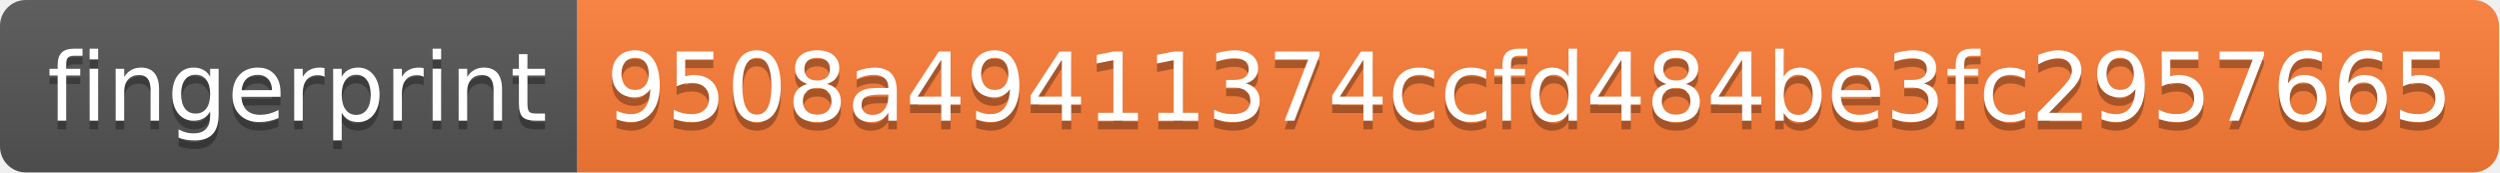
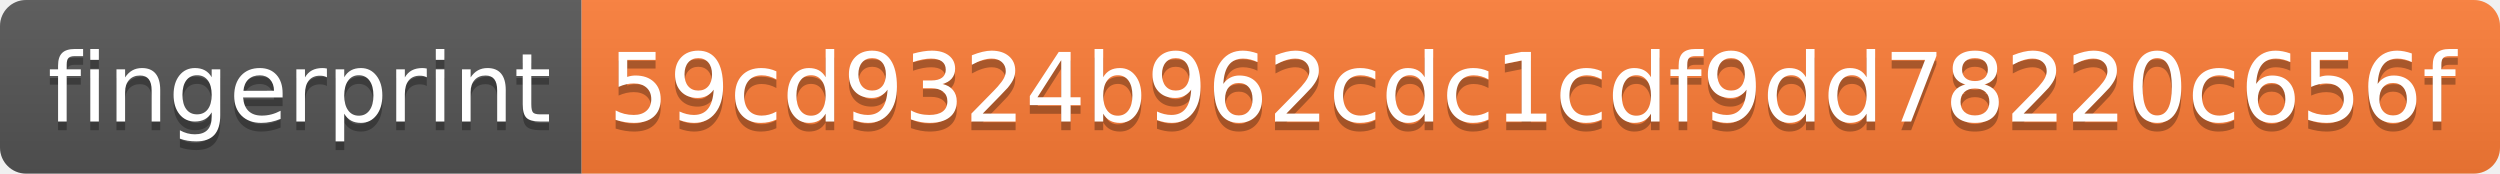
- <svg xmlns="http://www.w3.org/2000/svg" width="290" height="20">
+ <svg xmlns="http://www.w3.org/2000/svg" width="288" height="20">
  <linearGradient id="s" x2="0" y2="100%">
    <stop offset="0" stop-color="#bbb" stop-opacity=".1" />
    <stop offset="1" stop-opacity=".1" />
  </linearGradient>
  <clipPath id="r">
-     <rect width="290" height="20" rx="3" fill="#fff" />
+     <rect width="288" height="20" rx="3" fill="#fff" />
  </clipPath>
  <g clip-path="url(#r)">
    <rect width="67" height="20" fill="#555" />
-     <rect x="67" width="223" height="20" fill="#fe7d37" />
-     <rect width="290" height="20" fill="url(#s)" />
+     <rect x="67" width="221" height="20" fill="#fe7d37" />
+     <rect width="288" height="20" fill="url(#s)" />
  </g>
  <g fill="#fff" text-anchor="middle" font-family="Verdana,Geneva,DejaVu Sans,sans-serif" text-rendering="geometricPrecision" font-size="110">
    <text x="345" y="150" fill="#010101" fill-opacity=".3" transform="scale(.1)" textLength="570">fingerprint</text>
    <text x="345" y="140" transform="scale(.1)" textLength="570">fingerprint</text>
-     <text x="1775" y="150" fill="#010101" fill-opacity=".3" transform="scale(.1)" textLength="2130">9508a49411374ccfd484be3fc2957665</text>
-     <text x="1775" y="140" transform="scale(.1)" textLength="2130">9508a49411374ccfd484be3fc2957665</text>
+     <text x="1765" y="150" fill="#010101" fill-opacity=".3" transform="scale(.1)" textLength="2110">59cd9324b962cdc1cdf9dd78220c656f</text>
+     <text x="1765" y="140" transform="scale(.1)" textLength="2110">59cd9324b962cdc1cdf9dd78220c656f</text>
  </g>
</svg>
